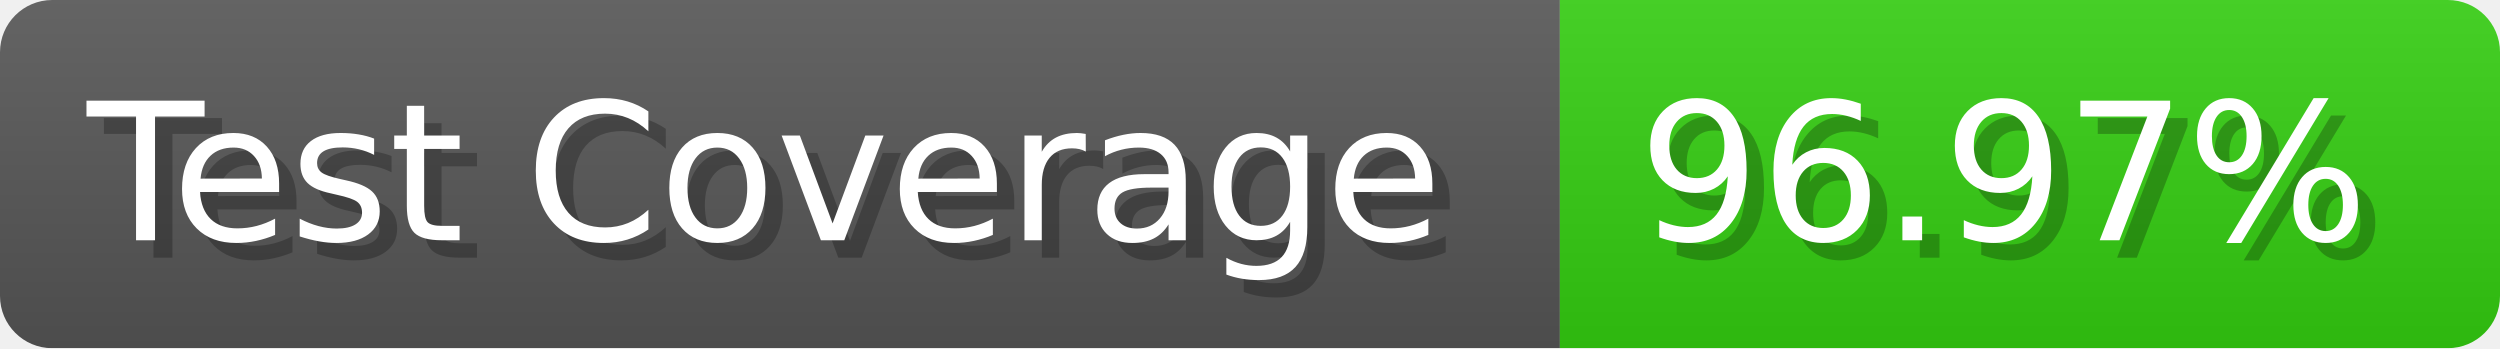
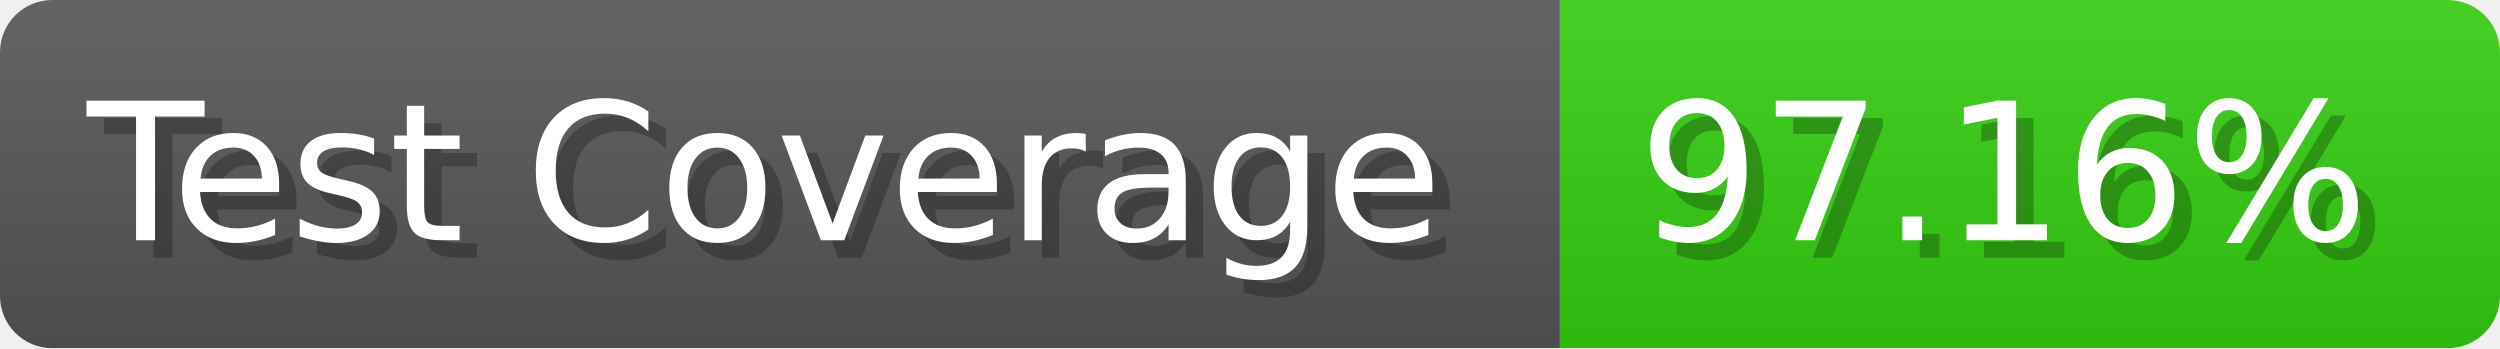
- <svg xmlns="http://www.w3.org/2000/svg" width="143.6" height="20" viewBox="0 0 1436 200" role="img" aria-label="Test Coverage: 96.97%">
+ <svg xmlns="http://www.w3.org/2000/svg" width="143.6" height="20" viewBox="0 0 1436 200" role="img" aria-label="Test Coverage: 97.16%">
  <linearGradient id="a" x2="0" y2="100%">
    <stop offset="0" stop-opacity=".1" stop-color="#EEE" />
    <stop offset="1" stop-opacity=".1" />
  </linearGradient>
  <mask id="m">
    <rect width="1436" height="200" rx="30" fill="#FFF" />
  </mask>
  <g mask="url(#m)">
    <rect width="896" height="200" fill="#555" />
    <rect width="540" height="200" fill="#3C1" x="896" />
    <rect width="1436" height="200" fill="url(#a)" />
  </g>
  <g aria-hidden="true" fill="#fff" text-anchor="start" font-family="Verdana,DejaVu Sans,sans-serif" font-size="110">
    <text x="60" y="148" textLength="796" fill="#000" opacity="0.25">Test Coverage</text>
    <text x="50" y="138" textLength="796">Test Coverage</text>
-     <text x="951" y="148" textLength="440" fill="#000" opacity="0.25">96.97%</text>
-     <text x="941" y="138" textLength="440">96.97%</text>
+     <text x="951" y="148" textLength="440" fill="#000" opacity="0.25">97.16%</text>
+     <text x="941" y="138" textLength="440">97.16%</text>
  </g>
</svg>
